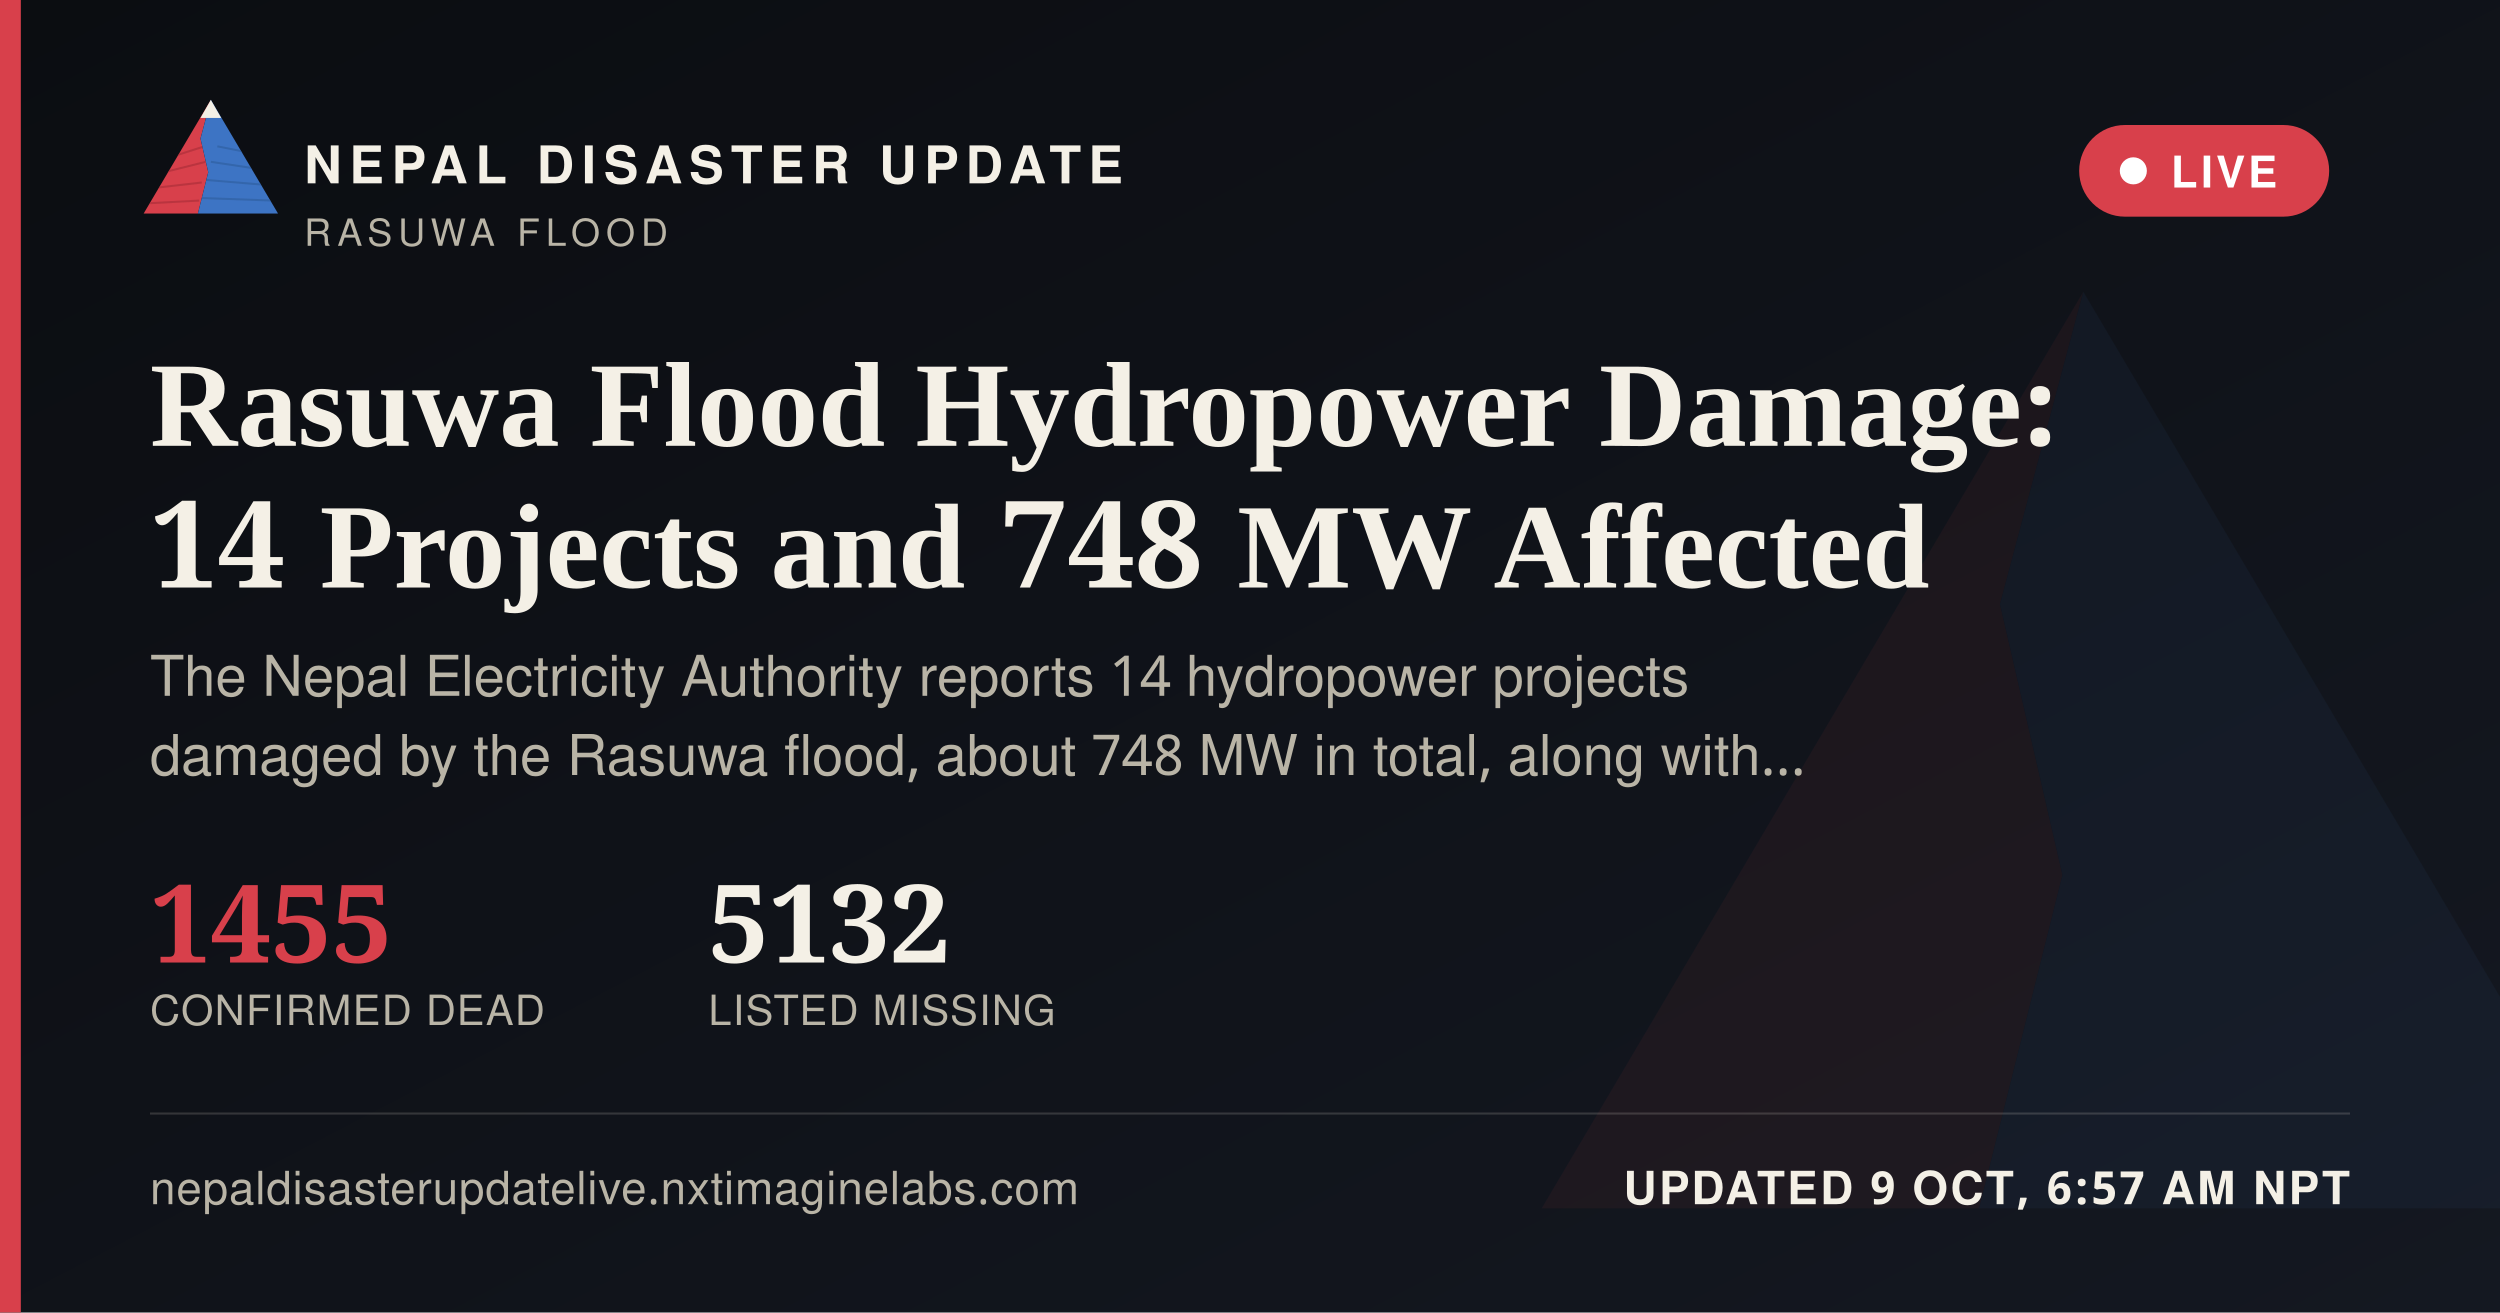
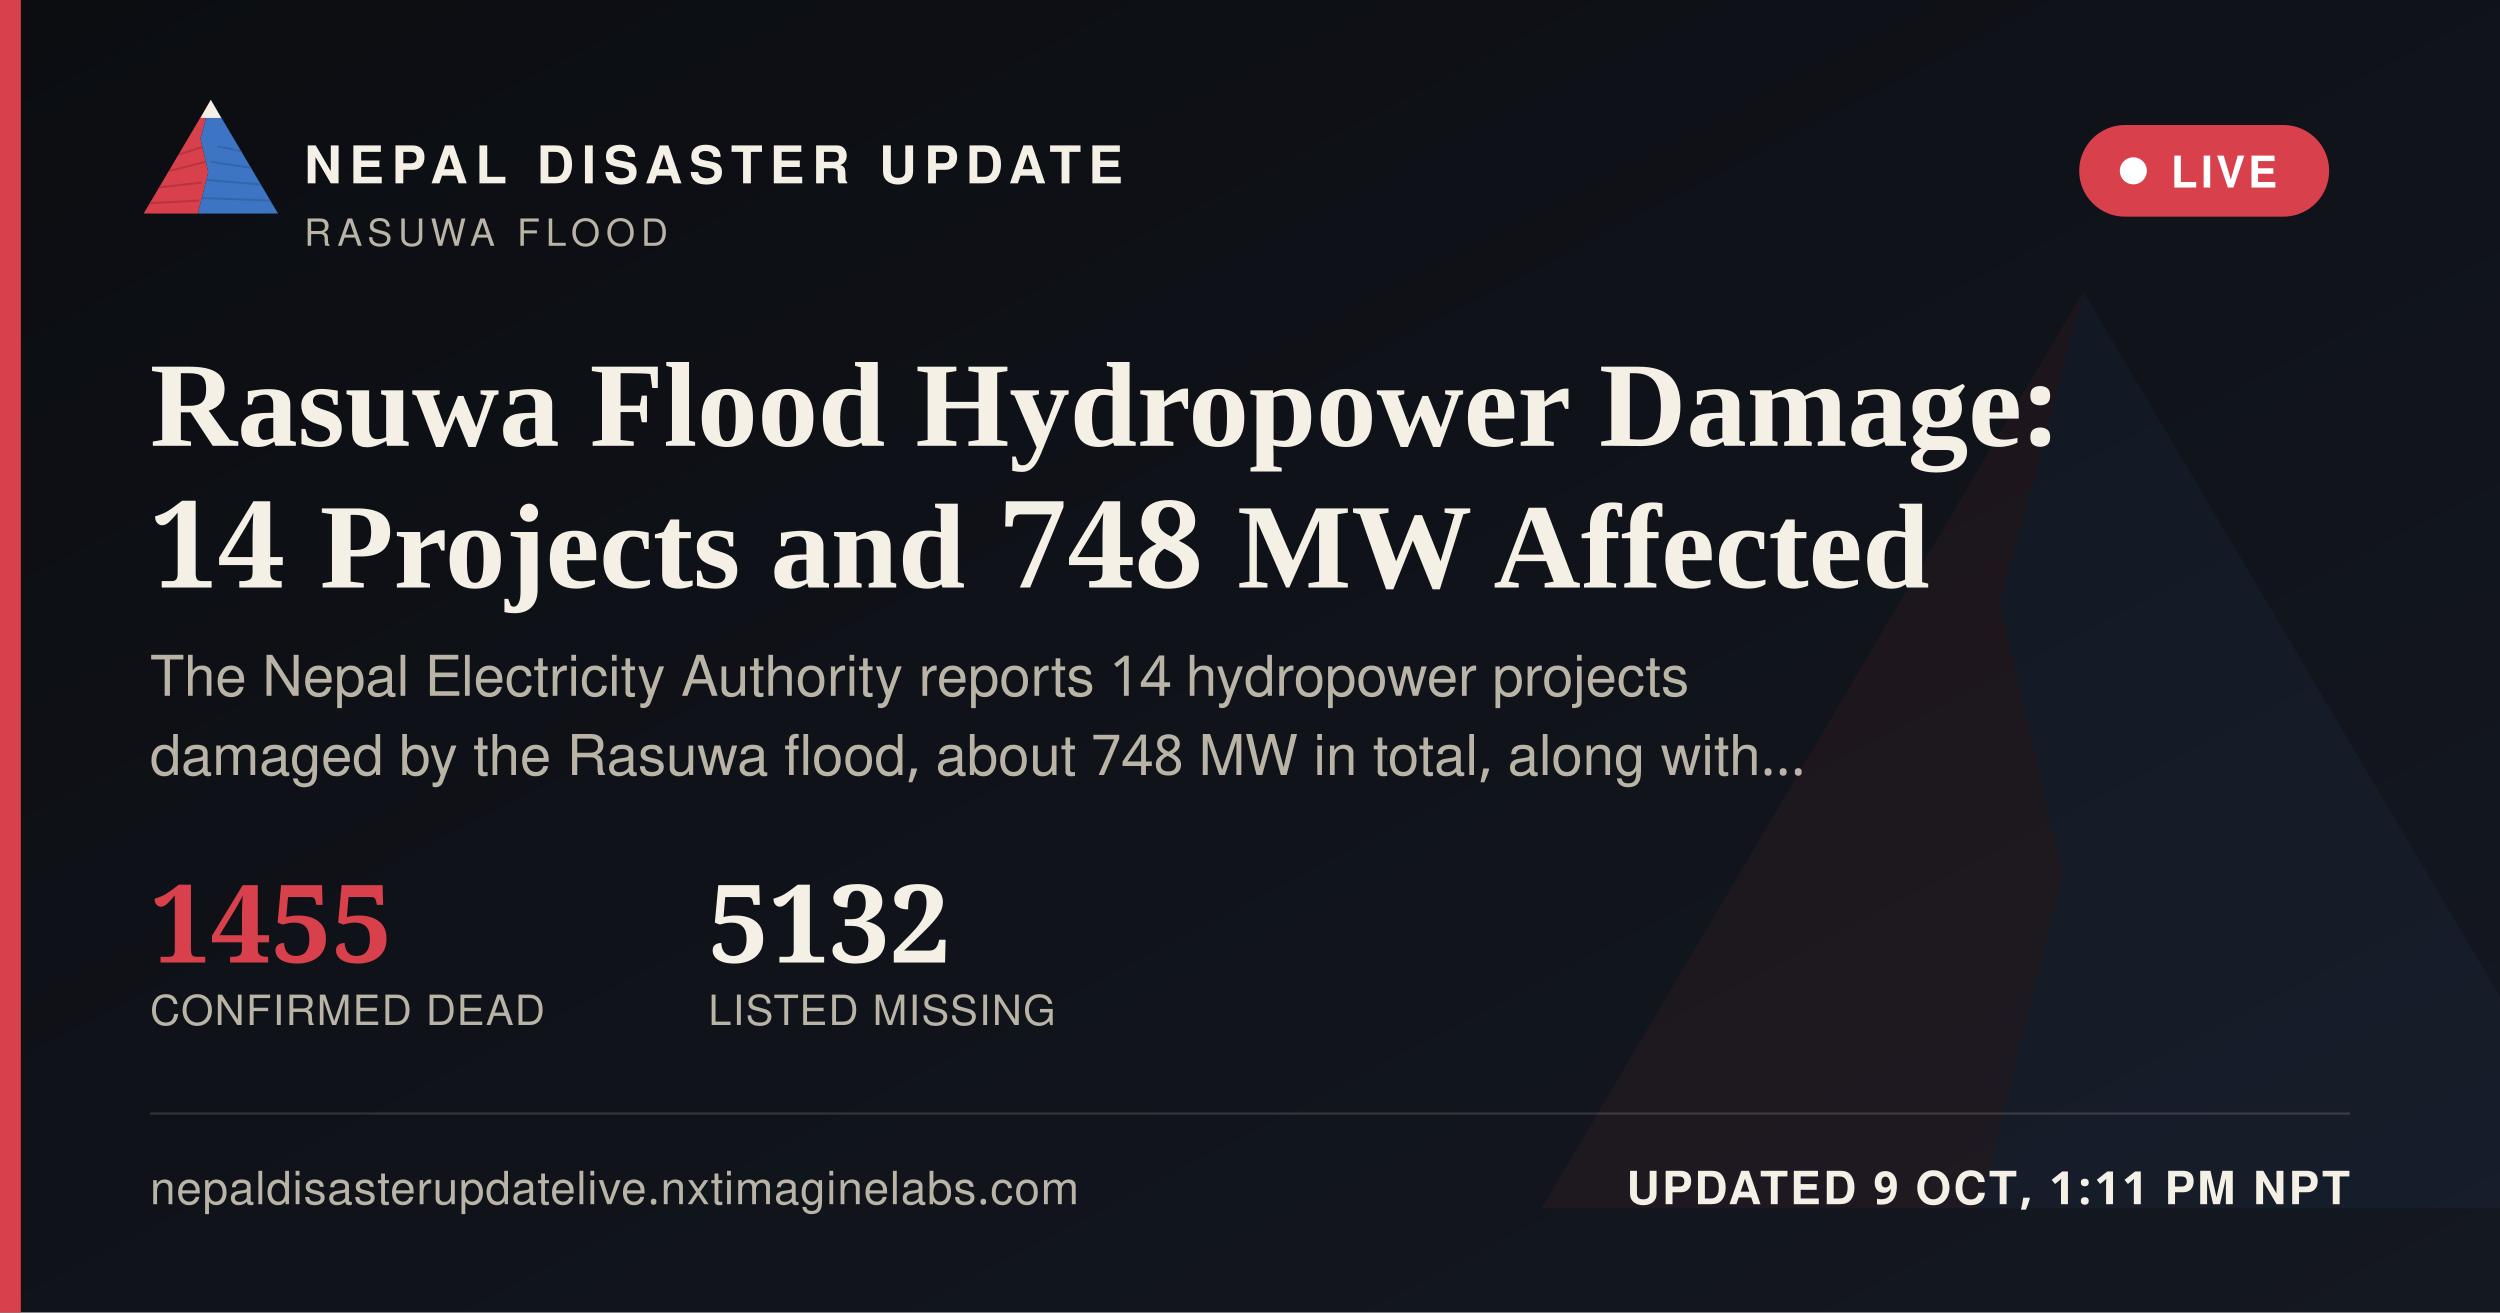
<svg xmlns="http://www.w3.org/2000/svg" width="1200" height="630" viewBox="0 0 1200 630">
  <defs>
    <linearGradient id="ogbg" x1="0" y1="0" x2="1" y2="1">
      <stop offset="0" stop-color="#0B0D11" />
      <stop offset="1" stop-color="#141821" />
    </linearGradient>
  </defs>
  <rect width="1200" height="630" fill="url(#ogbg)" />
  <g transform="translate(700,60) scale(5)" opacity="0.06">
    <polygon points="60,16 52,46 58,72 50,104 8,104" fill="#D8404B" />
    <polygon points="60,16 112,104 50,104 58,72 52,46" fill="#3D74C4" />
  </g>
  <rect x="0" y="0" width="10" height="630" fill="#D8404B" />
  <g transform="translate(64,38) scale(0.62)">
    <g>
      <defs>
        <clipPath id="ogLc">
          <polygon points="60,16 52,46 58,72 50,104 8,104" />
        </clipPath>
        <clipPath id="ogRc">
          <polygon points="60,16 112,104 50,104 58,72 52,46" />
        </clipPath>
      </defs>
      <polygon points="60,16 52,46 58,72 50,104 8,104" fill="#D8404B" />
      <g clip-path="url(#ogLc)" stroke="#A32A34" stroke-width="1.6" fill="none" opacity="0.55">
        <path d="M30,60 L55,52" />
        <path d="M24,72 L56,64" />
        <path d="M18,84 L53,80" />
        <path d="M13,96 L51,94" />
      </g>
      <polygon points="60,16 112,104 50,104 58,72 52,46" fill="#3D74C4" />
      <g clip-path="url(#ogRc)" stroke="#2A5793" stroke-width="1.6" fill="none" opacity="0.5">
        <path d="M65,52 L95,58" />
        <path d="M60,64 L100,70" />
        <path d="M56,78 L104,82" />
        <path d="M52,92 L108,94" />
      </g>
      <polygon points="60,16 52,30 68,30" fill="#F4F0E6" />
    </g>
  </g>
  <text x="146" y="88" font-family="'Public Sans', 'Noto Sans Devanagari', 'Helvetica Neue', Helvetica, Arial, sans-serif" font-size="25" font-weight="800" letter-spacing="3.6" fill="#F4F0E6">NEPAL DISASTER UPDATE</text>
  <text x="146" y="118" font-family="'Public Sans', 'Noto Sans Devanagari', 'Helvetica Neue', Helvetica, Arial, sans-serif" font-size="18" letter-spacing="2.8" fill="#B9B4A6">RASUWA FLOOD</text>
  <g>
    <rect x="998" y="60" width="120" height="44" rx="22" fill="#D8404B" stroke="none" />
    <circle cx="1024" cy="82" r="6.5" fill="#FFFFFF" />
    <text x="1042" y="90" font-family="'Public Sans', 'Noto Sans Devanagari', 'Helvetica Neue', Helvetica, Arial, sans-serif" font-size="21" font-weight="700" letter-spacing="1.6" fill="#FFFFFF">LIVE</text>
  </g>
  <text x="72" y="214" font-family="Newsreader, 'Noto Serif Devanagari', Georgia, 'Times New Roman', serif" font-size="58" font-weight="600" fill="#F4F0E6">Rasuwa Flood Hydropower Damage:</text>
  <text x="72" y="282" font-family="Newsreader, 'Noto Serif Devanagari', Georgia, 'Times New Roman', serif" font-size="58" font-weight="600" fill="#F4F0E6">14 Projects and 748 MW Affected</text>
  <text x="72" y="334" font-family="'Public Sans', 'Noto Sans Devanagari', 'Helvetica Neue', Helvetica, Arial, sans-serif" font-size="27" fill="#B9B4A6">The Nepal Electricity Authority reports 14 hydropower projects</text>
  <text x="72" y="372" font-family="'Public Sans', 'Noto Sans Devanagari', 'Helvetica Neue', Helvetica, Arial, sans-serif" font-size="27" fill="#B9B4A6">damaged by the Rasuwa flood, about 748 MW in total, along with…</text>
  <g transform="translate(72,462)">
    <text x="0" y="0" font-family="Newsreader, 'Noto Serif Devanagari', Georgia, 'Times New Roman', serif" font-size="52" font-weight="600" fill="#D8404B">1455</text>
    <text x="0" y="30" font-family="'Public Sans', 'Noto Sans Devanagari', 'Helvetica Neue', Helvetica, Arial, sans-serif" font-size="20" letter-spacing="0.6" fill="#B9B4A6">CONFIRMED DEAD</text>
    <text x="268" y="0" font-family="Newsreader, 'Noto Serif Devanagari', Georgia, 'Times New Roman', serif" font-size="52" font-weight="600" fill="#F4F0E6">5132</text>
    <text x="268" y="30" font-family="'Public Sans', 'Noto Sans Devanagari', 'Helvetica Neue', Helvetica, Arial, sans-serif" font-size="20" letter-spacing="0.6" fill="#B9B4A6">LISTED MISSING</text>
  </g>
  <rect x="72" y="534" width="1056" height="1" fill="rgba(244,240,230,0.16)" />
  <text x="72" y="578" font-family="'Public Sans', 'Noto Sans Devanagari', 'Helvetica Neue', Helvetica, Arial, sans-serif" font-size="22" fill="#B9B4A6" letter-spacing="0.4">nepaldisasterupdatelive.nxtimaginelabs.com</text>
-   <text x="1128" y="578" text-anchor="end" font-family="'Public Sans', 'Noto Sans Devanagari', 'Helvetica Neue', Helvetica, Arial, sans-serif" font-size="22" font-weight="700" letter-spacing="1.2" fill="#F4F0E6">UPDATED 9 OCT, 6:57 AM NPT</text>
+   <text x="1128" y="578" text-anchor="end" font-family="'Public Sans', 'Noto Sans Devanagari', 'Helvetica Neue', Helvetica, Arial, sans-serif" font-size="22" font-weight="700" letter-spacing="1.2" fill="#F4F0E6">UPDATED 9 OCT, 1:11 PM NPT</text>
</svg>
